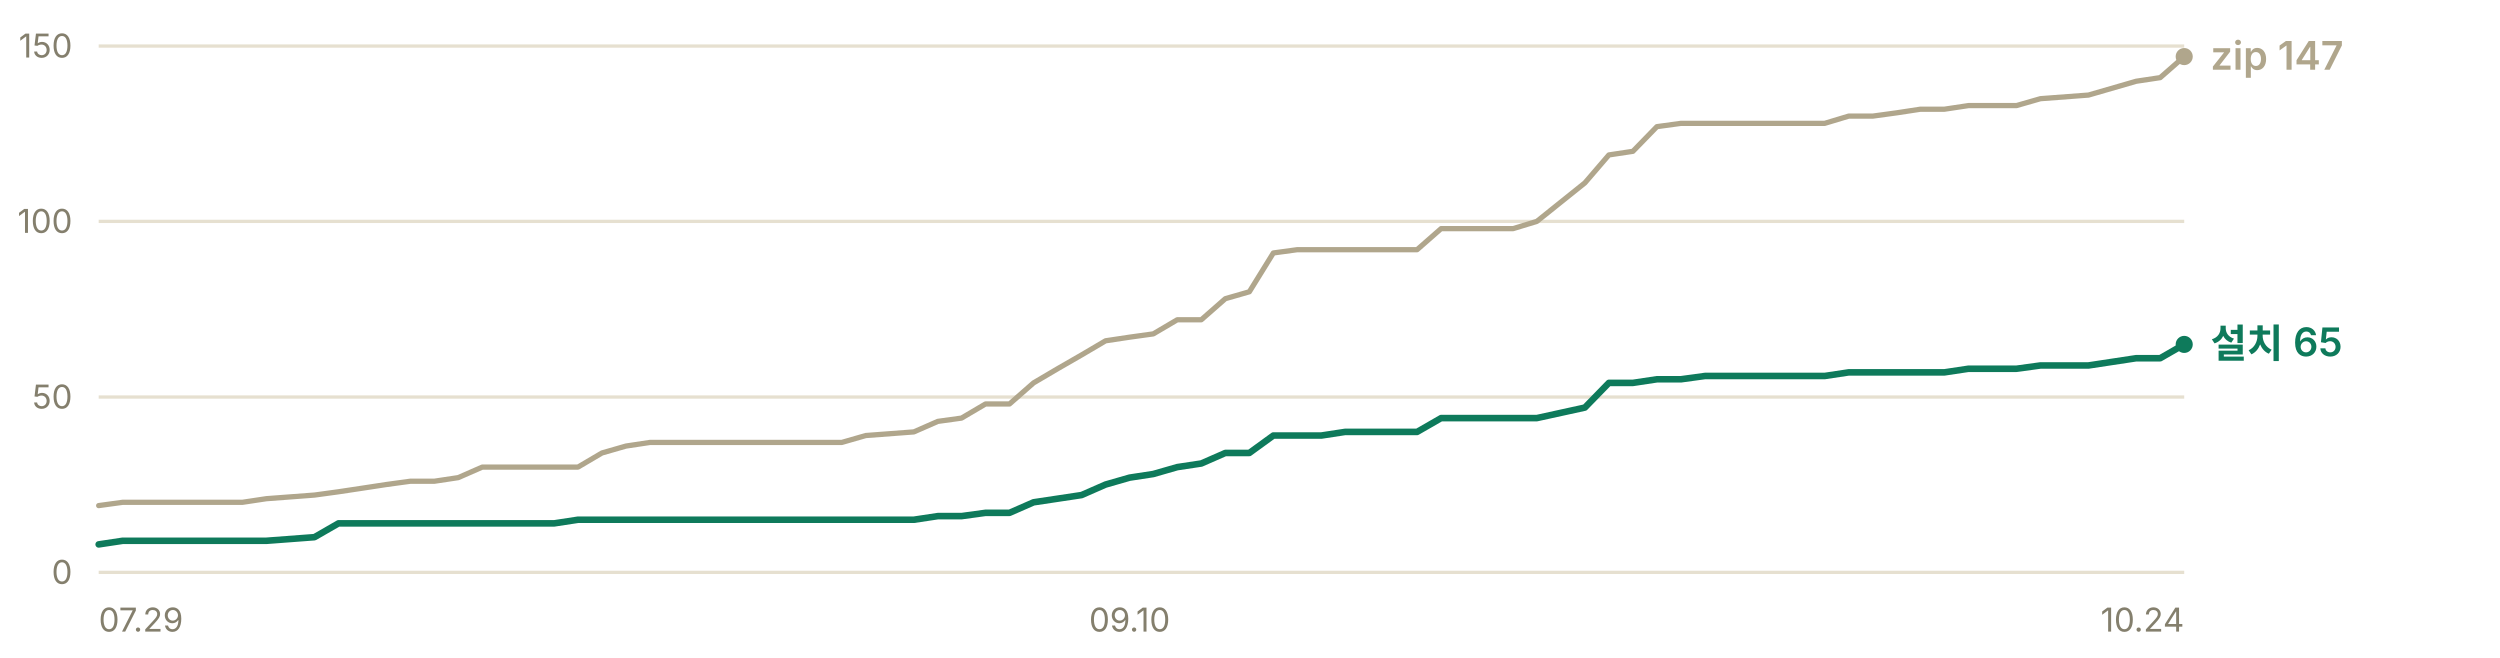
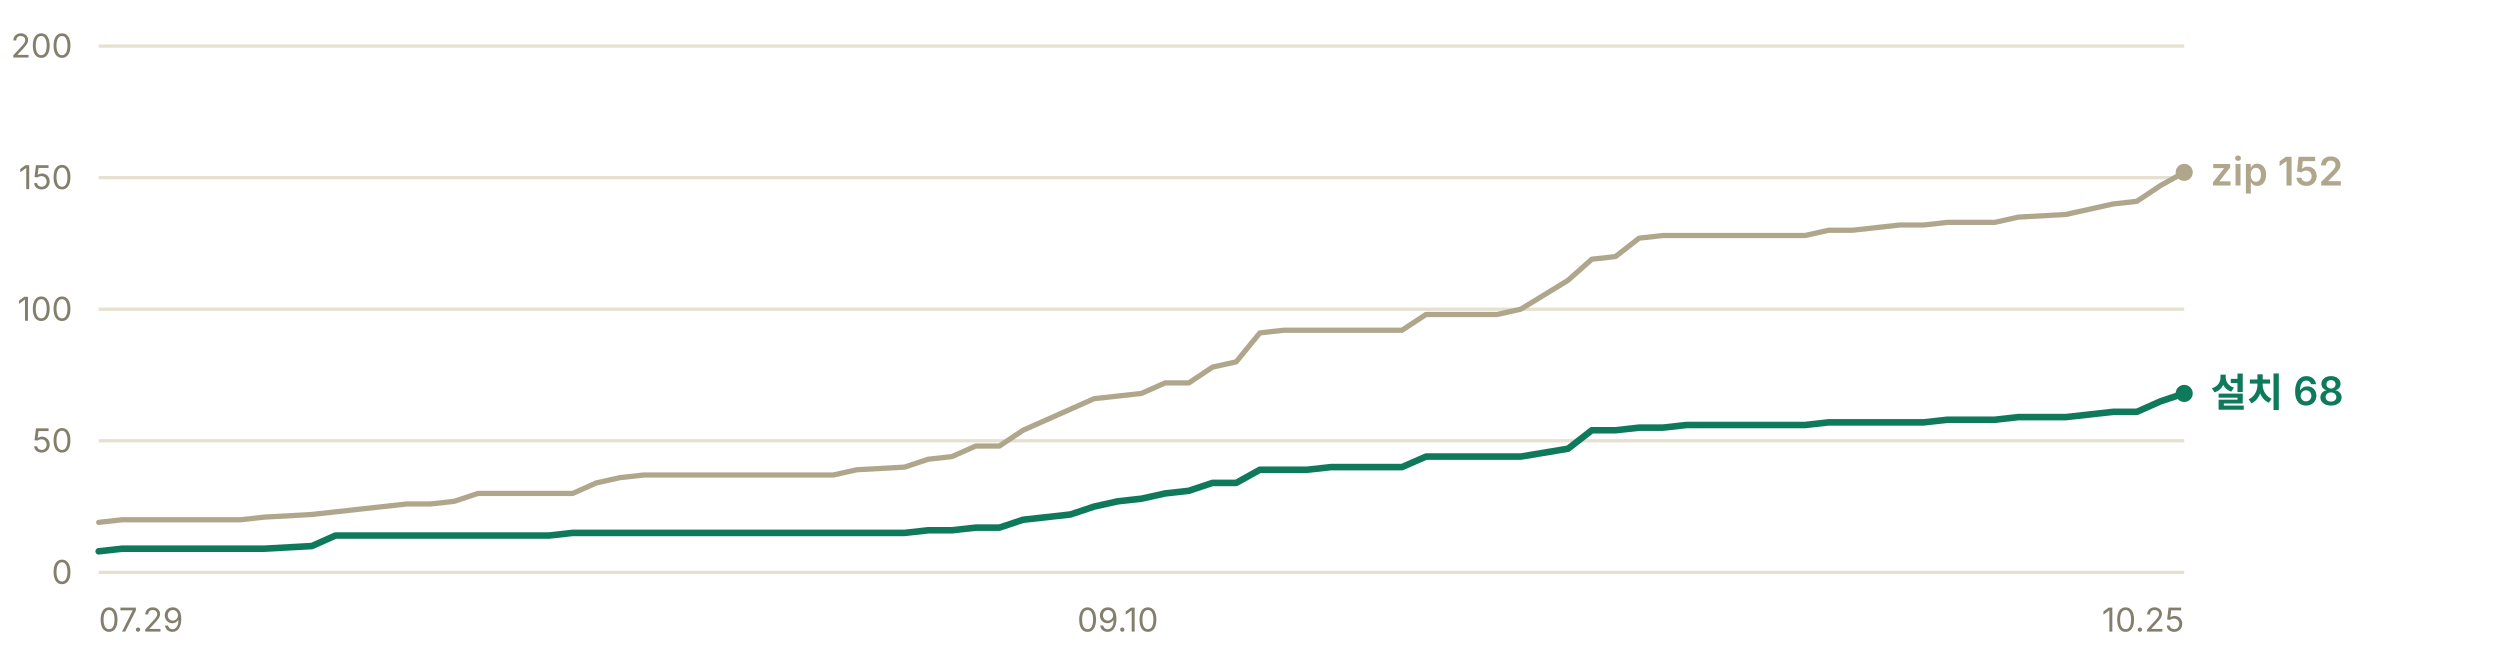
- <svg xmlns="http://www.w3.org/2000/svg" width="760" height="200" viewBox="0 0 760 200" role="img" aria-label="누적 다운로드 추이 — 설치 프로그램 65건, zip 147건">
+ <svg xmlns="http://www.w3.org/2000/svg" width="760" height="200" viewBox="0 0 760 200" role="img" aria-label="누적 다운로드 추이 — 설치 프로그램 68건, zip 152건">
  <g font-family="-apple-system, BlinkMacSystemFont, 'Segoe UI', 'Malgun Gothic', 'Apple SD Gothic Neo', sans-serif" font-size="11">
    <line x1="30" y1="174.0" x2="664" y2="174.0" stroke="#e6e0d0" stroke-width="1" />
    <text x="22" y="177.5" fill="#847f6d" font-size="10" text-anchor="end">0</text>
-     <line x1="30" y1="120.7" x2="664" y2="120.7" stroke="#e6e0d0" stroke-width="1" />
-     <text x="22" y="124.2" fill="#847f6d" font-size="10" text-anchor="end">50</text>
-     <line x1="30" y1="67.3" x2="664" y2="67.3" stroke="#e6e0d0" stroke-width="1" />
-     <text x="22" y="70.8" fill="#847f6d" font-size="10" text-anchor="end">100</text>
+     <line x1="30" y1="134.0" x2="664" y2="134.0" stroke="#e6e0d0" stroke-width="1" />
+     <text x="22" y="137.5" fill="#847f6d" font-size="10" text-anchor="end">50</text>
+     <line x1="30" y1="94.0" x2="664" y2="94.0" stroke="#e6e0d0" stroke-width="1" />
+     <text x="22" y="97.5" fill="#847f6d" font-size="10" text-anchor="end">100</text>
+     <line x1="30" y1="54.0" x2="664" y2="54.0" stroke="#e6e0d0" stroke-width="1" />
+     <text x="22" y="57.5" fill="#847f6d" font-size="10" text-anchor="end">150</text>
    <line x1="30" y1="14.0" x2="664" y2="14.0" stroke="#e6e0d0" stroke-width="1" />
-     <text x="22" y="17.5" fill="#847f6d" font-size="10" text-anchor="end">150</text>
-     <polyline points="30.0,153.7 37.3,152.7 44.6,152.7 51.9,152.7 59.1,152.7 66.4,152.7 73.7,152.7 81.0,151.6 95.6,150.5 102.9,149.5 110.2,148.4 117.4,147.3 124.7,146.3 132.0,146.3 139.3,145.2 146.6,142.0 153.9,142.0 161.2,142.0 168.5,142.0 175.7,142.0 183.0,137.7 190.3,135.6 197.6,134.5 204.9,134.5 212.2,134.5 219.5,134.5 226.8,134.5 241.3,134.5 248.6,134.5 255.9,134.5 263.2,132.4 277.8,131.3 285.1,128.1 292.3,127.1 299.6,122.8 306.9,122.8 314.2,116.4 321.5,112.1 328.8,107.9 336.1,103.6 343.4,102.5 350.6,101.5 357.9,97.2 365.2,97.2 372.5,90.8 379.8,88.7 387.1,76.9 394.4,75.9 401.7,75.9 408.9,75.9 416.2,75.9 430.8,75.9 438.1,69.5 445.4,69.5 452.7,69.5 460.0,69.5 467.2,67.3 481.8,55.6 489.1,47.1 496.4,46.0 503.7,38.5 511.0,37.5 518.3,37.5 532.8,37.5 540.1,37.5 547.4,37.5 554.7,37.5 562.0,35.3 569.3,35.3 576.6,34.3 583.8,33.2 591.1,33.2 598.4,32.1 605.7,32.1 613.0,32.1 620.3,30.0 634.9,28.9 649.4,24.7 656.7,23.6 664.0,17.2" fill="none" stroke="#b0a68c" stroke-width="1.6" stroke-linejoin="round" stroke-linecap="round" />
-     <polyline points="30.0,165.5 37.3,164.4 44.6,164.4 51.9,164.4 59.1,164.4 66.4,164.4 73.7,164.4 81.0,164.4 95.6,163.3 102.9,159.1 110.2,159.1 117.4,159.1 124.7,159.1 132.0,159.1 139.3,159.1 146.6,159.1 153.9,159.1 161.2,159.1 168.5,159.1 175.7,158.0 183.0,158.0 190.3,158.0 197.6,158.0 204.9,158.0 212.2,158.0 219.5,158.0 226.8,158.0 241.3,158.0 248.6,158.0 255.9,158.0 263.2,158.0 277.8,158.0 285.1,156.9 292.3,156.9 299.6,155.9 306.9,155.9 314.2,152.7 321.5,151.6 328.8,150.5 336.1,147.3 343.4,145.2 350.6,144.1 357.9,142.0 365.2,140.9 372.5,137.7 379.8,137.7 387.1,132.4 394.4,132.4 401.7,132.4 408.9,131.3 416.2,131.3 430.8,131.3 438.1,127.1 445.4,127.1 452.7,127.1 460.0,127.1 467.2,127.1 481.8,123.9 489.1,116.4 496.4,116.4 503.7,115.3 511.0,115.3 518.3,114.3 532.8,114.3 540.1,114.3 547.4,114.3 554.7,114.3 562.0,113.2 569.3,113.2 576.6,113.2 583.8,113.2 591.1,113.2 598.4,112.1 605.7,112.1 613.0,112.1 620.3,111.1 634.9,111.1 649.4,108.9 656.7,108.9 664.0,104.7" fill="none" stroke="#0e7a5b" stroke-width="2" stroke-linejoin="round" stroke-linecap="round" />
-     <circle cx="664.0" cy="17.2" r="2.6" fill="#b0a68c" />
-     <text x="672.0" y="21.2" fill="#b0a68c" font-size="12" font-weight="600">zip 147</text>
-     <circle cx="664.0" cy="104.7" r="2.6" fill="#0e7a5b" />
-     <text x="672.0" y="108.7" fill="#0e7a5b" font-size="12" font-weight="600">설치 65</text>
+     <text x="22" y="17.5" fill="#847f6d" font-size="10" text-anchor="end">200</text>
+     <polyline points="30.0,158.8 37.2,158.0 44.4,158.0 51.6,158.0 58.8,158.0 66.0,158.0 73.2,158.0 80.4,157.2 94.8,156.4 102.0,155.6 109.2,154.8 116.5,154.0 123.7,153.2 130.9,153.2 138.1,152.4 145.3,150.0 152.5,150.0 159.7,150.0 166.9,150.0 174.1,150.0 181.3,146.8 188.5,145.2 195.7,144.4 202.9,144.4 210.1,144.4 217.3,144.4 224.5,144.4 238.9,144.4 246.1,144.4 253.3,144.4 260.5,142.8 275.0,142.0 282.2,139.6 289.4,138.8 296.6,135.6 303.8,135.6 311.0,130.8 318.2,127.6 325.4,124.4 332.6,121.2 339.8,120.4 347.0,119.6 354.2,116.4 361.4,116.4 368.6,111.6 375.8,110.0 383.0,101.2 390.2,100.4 397.4,100.4 404.6,100.4 411.8,100.4 426.2,100.4 433.5,95.6 440.7,95.6 447.9,95.6 455.1,95.6 462.3,94.0 476.7,85.2 483.9,78.8 491.1,78.0 498.3,72.4 505.5,71.6 512.7,71.6 527.1,71.6 534.3,71.6 541.5,71.6 548.7,71.6 555.9,70.0 563.1,70.0 570.3,69.2 577.5,68.4 584.8,68.4 592.0,67.6 599.2,67.6 606.4,67.6 613.6,66.0 628.0,65.2 642.4,62.0 649.6,61.2 656.8,56.4 664.0,52.4" fill="none" stroke="#b0a68c" stroke-width="1.6" stroke-linejoin="round" stroke-linecap="round" />
+     <polyline points="30.0,167.6 37.2,166.8 44.4,166.8 51.6,166.8 58.8,166.8 66.0,166.8 73.2,166.8 80.4,166.8 94.8,166.0 102.0,162.8 109.2,162.8 116.5,162.8 123.7,162.8 130.9,162.8 138.1,162.8 145.3,162.8 152.5,162.8 159.7,162.8 166.9,162.8 174.1,162.0 181.3,162.0 188.5,162.0 195.7,162.0 202.9,162.0 210.1,162.0 217.3,162.0 224.5,162.0 238.9,162.0 246.1,162.0 253.3,162.0 260.5,162.0 275.0,162.0 282.2,161.2 289.4,161.2 296.6,160.4 303.8,160.4 311.0,158.0 318.2,157.2 325.4,156.4 332.6,154.0 339.8,152.4 347.0,151.6 354.2,150.0 361.4,149.2 368.6,146.8 375.8,146.8 383.0,142.8 390.2,142.8 397.4,142.8 404.6,142.0 411.8,142.0 426.2,142.0 433.5,138.8 440.7,138.8 447.9,138.8 455.1,138.8 462.3,138.8 476.7,136.4 483.9,130.8 491.1,130.8 498.3,130.0 505.5,130.0 512.7,129.2 527.1,129.2 534.3,129.2 541.5,129.2 548.7,129.2 555.9,128.4 563.1,128.4 570.3,128.4 577.5,128.4 584.8,128.4 592.0,127.6 599.2,127.6 606.4,127.6 613.6,126.8 628.0,126.8 642.4,125.2 649.6,125.2 656.8,122.0 664.0,119.6" fill="none" stroke="#0e7a5b" stroke-width="2" stroke-linejoin="round" stroke-linecap="round" />
+     <circle cx="664.0" cy="52.4" r="2.6" fill="#b0a68c" />
+     <text x="672.0" y="56.4" fill="#b0a68c" font-size="12" font-weight="600">zip 152</text>
+     <circle cx="664.0" cy="119.6" r="2.6" fill="#0e7a5b" />
+     <text x="672.0" y="123.6" fill="#0e7a5b" font-size="12" font-weight="600">설치 68</text>
    <text x="30.0" y="192" fill="#847f6d" font-size="10" text-anchor="start">07.29</text>
-     <text x="343.4" y="192" fill="#847f6d" font-size="10" text-anchor="middle">09.10</text>
-     <text x="664.0" y="192" fill="#847f6d" font-size="10" text-anchor="end">10.24</text>
+     <text x="339.8" y="192" fill="#847f6d" font-size="10" text-anchor="middle">09.10</text>
+     <text x="664.0" y="192" fill="#847f6d" font-size="10" text-anchor="end">10.25</text>
  </g>
</svg>
